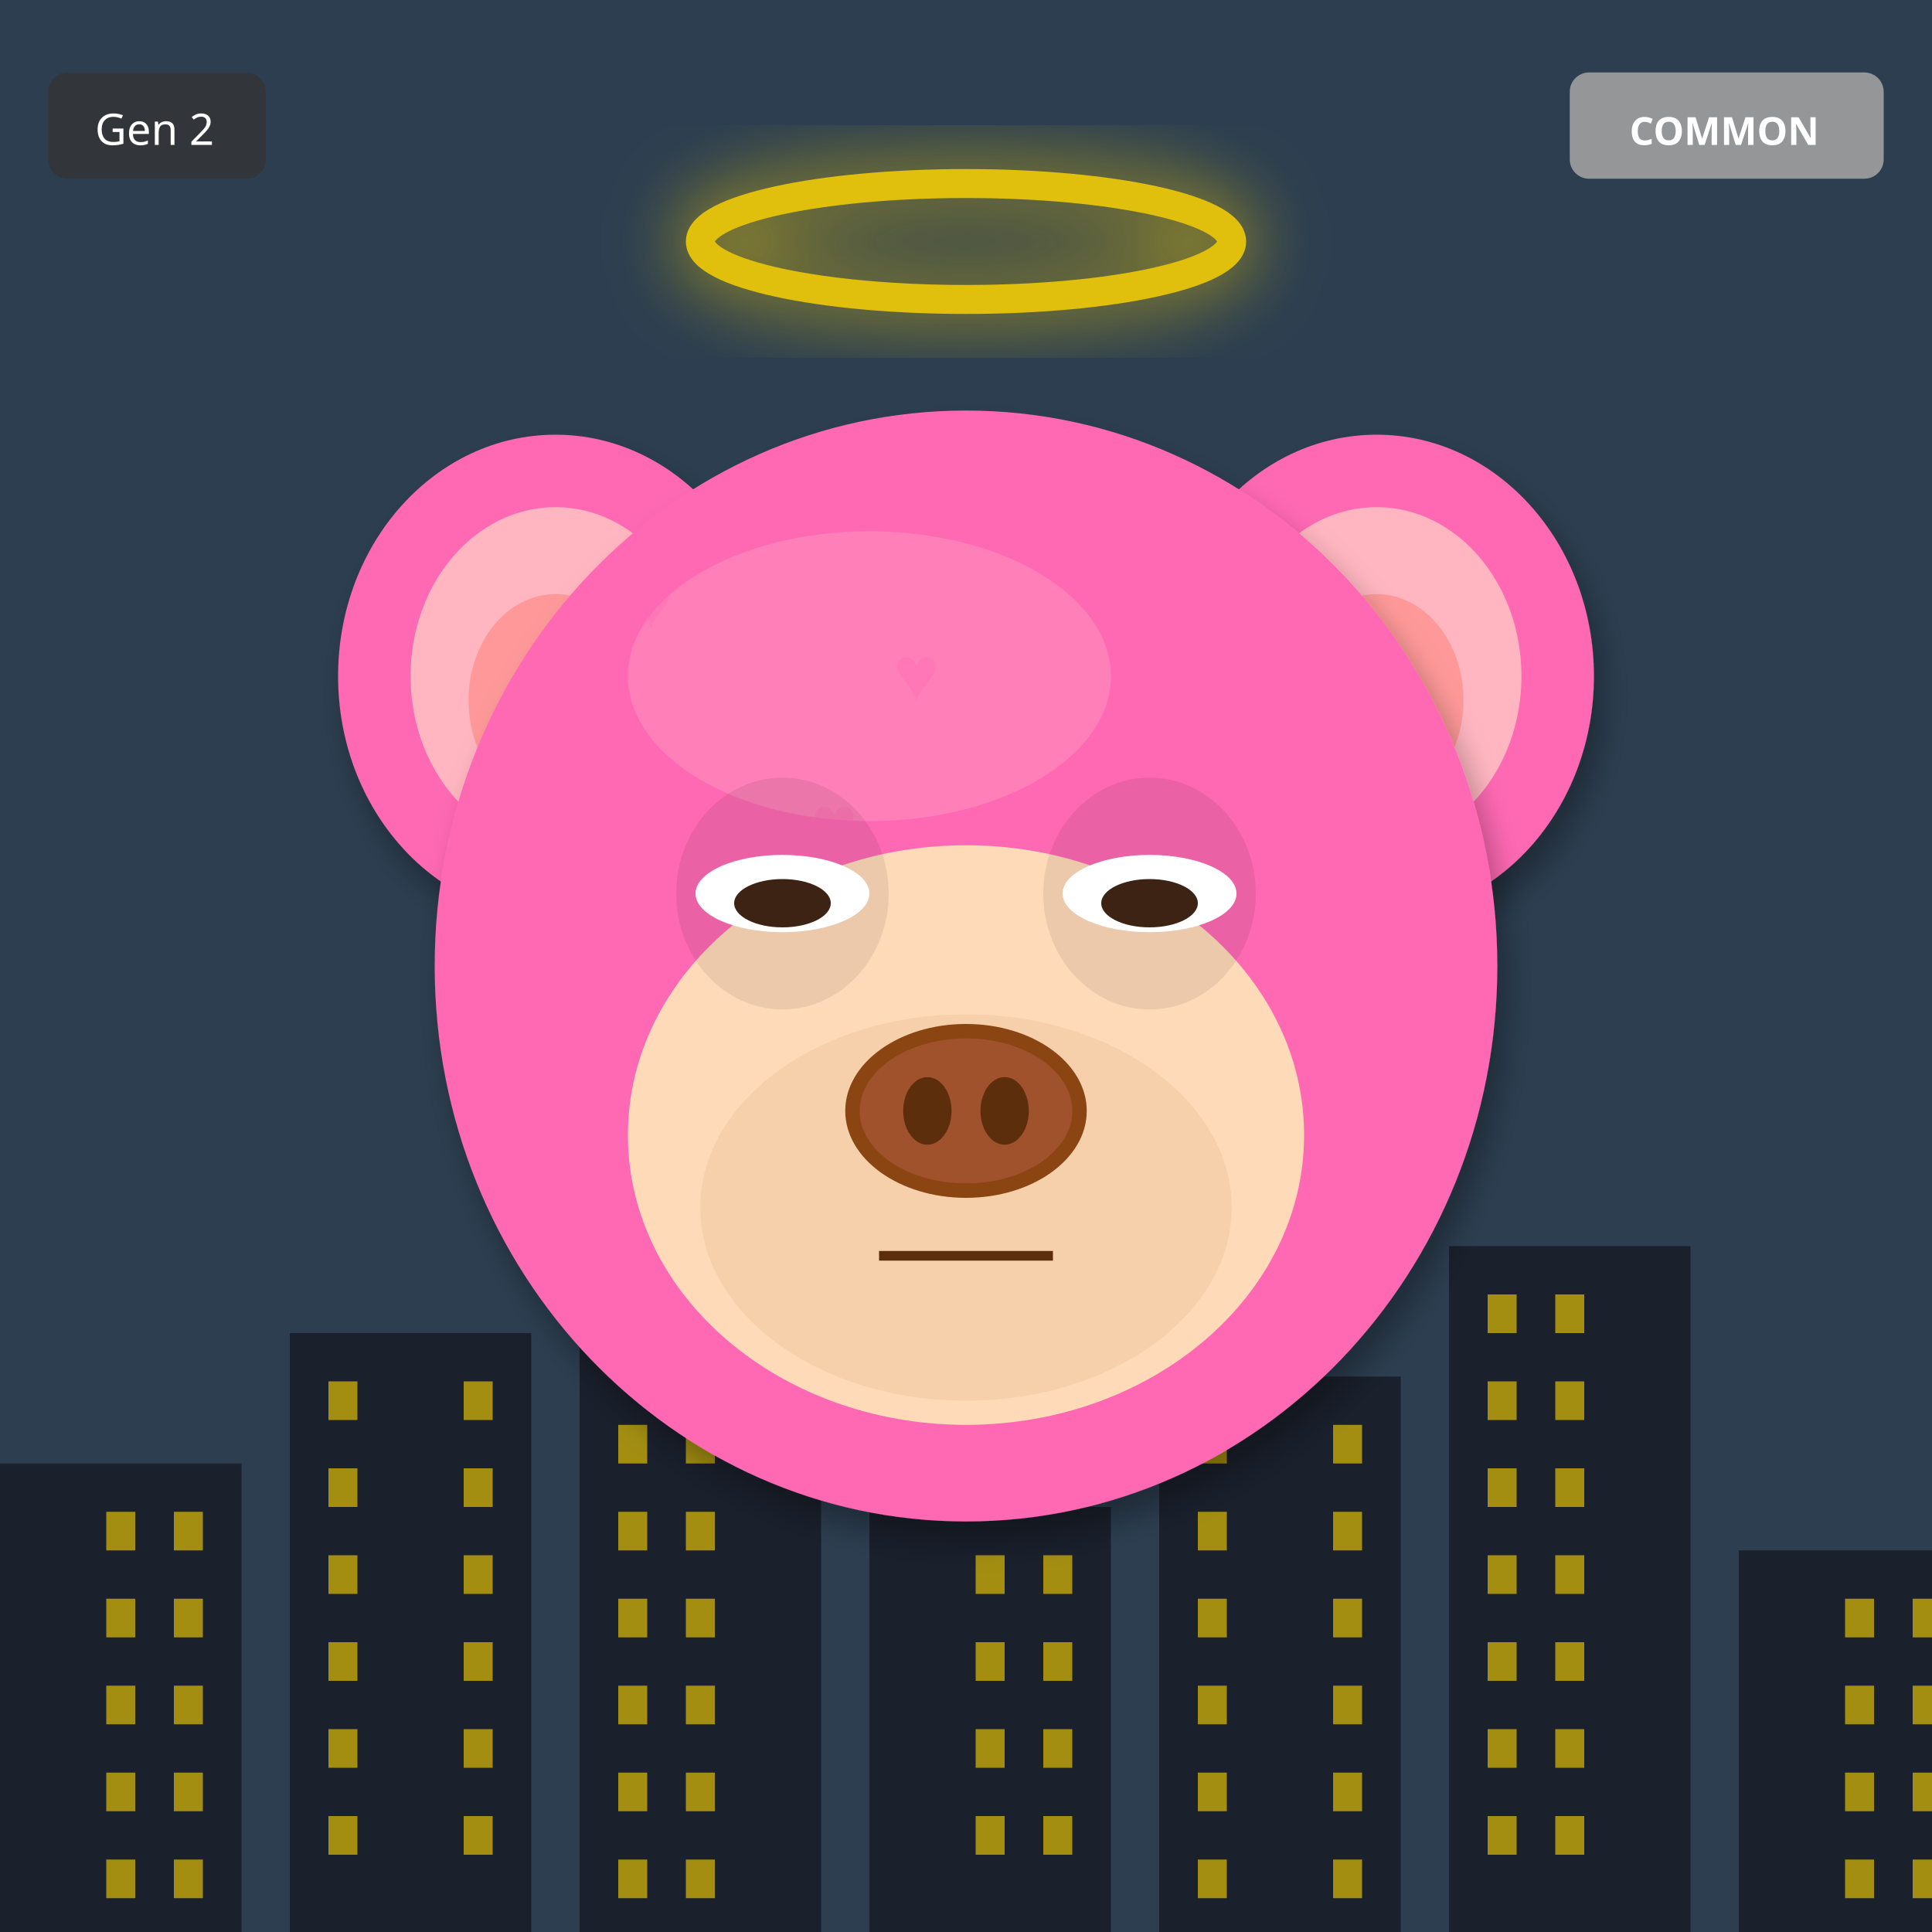
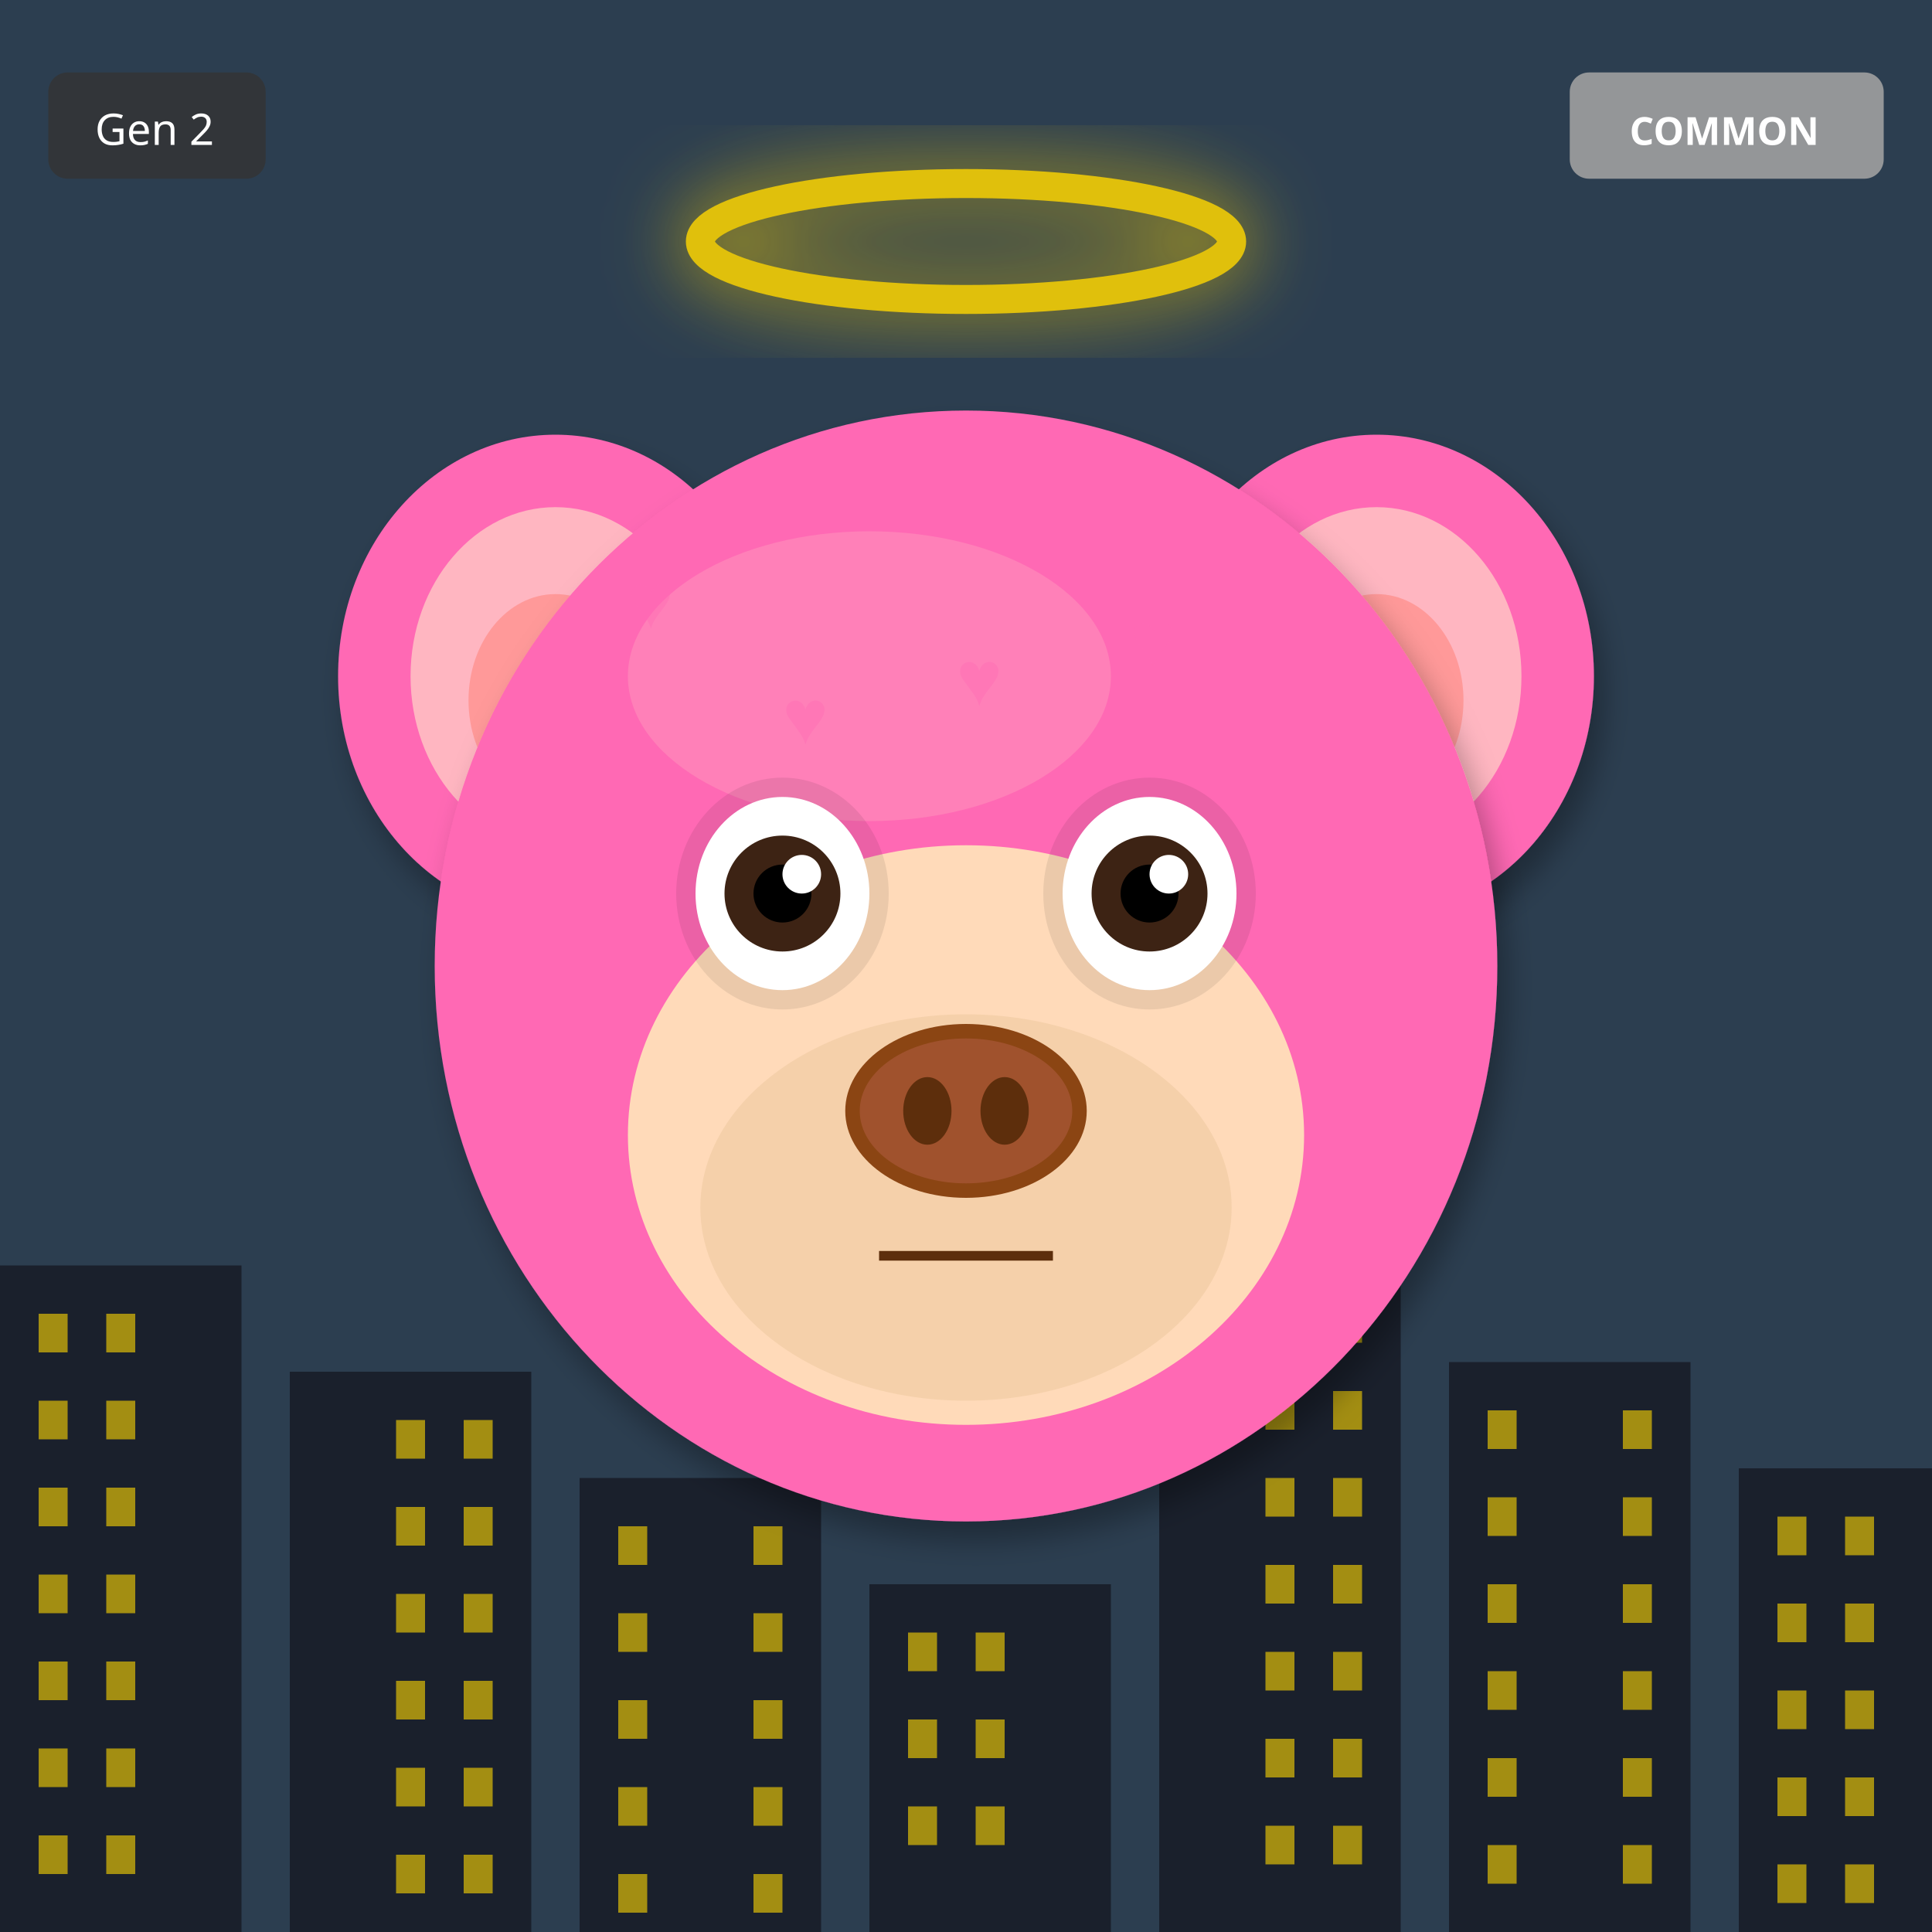
<svg xmlns="http://www.w3.org/2000/svg" width="400" height="400" viewBox="0 0 400 400">
  <defs>
    <filter id="shadow" x="-20%" y="-20%" width="140%" height="140%">
      <feDropShadow dx="2" dy="4" stdDeviation="3" flood-opacity="0.3" />
    </filter>
    <filter id="glow" x="-50%" y="-50%" width="200%" height="200%">
      <feGaussianBlur stdDeviation="8" result="blur" />
      <feMerge>
        <feMergeNode in="blur" />
        <feMergeNode in="SourceGraphic" />
      </feMerge>
    </filter>
    <linearGradient id="rainbow-body" x1="0%" y1="0%" x2="100%" y2="100%">
      <stop offset="0%" stop-color="#FF6B6B" />
      <stop offset="25%" stop-color="#FFE66D" />
      <stop offset="50%" stop-color="#4ECDC4" />
      <stop offset="75%" stop-color="#45B7D1" />
      <stop offset="100%" stop-color="#DDA0DD" />
    </linearGradient>
    <radialGradient id="galaxy-body" cx="30%" cy="30%">
      <stop offset="0%" stop-color="#E6E6FA" />
      <stop offset="50%" stop-color="#9370DB" />
      <stop offset="100%" stop-color="#1A0033" />
    </radialGradient>
    <linearGradient id="holo-body" x1="0%" y1="0%" x2="100%" y2="100%">
      <stop offset="0%" stop-color="#FF00FF" />
      <stop offset="50%" stop-color="#00FFFF" />
      <stop offset="100%" stop-color="#FFFF00" />
    </linearGradient>
    <linearGradient id="sky-gradient" x1="0%" y1="0%" x2="0%" y2="100%">
      <stop offset="0%" stop-color="#87CEEB" />
      <stop offset="100%" stop-color="#E0F4FF" />
    </linearGradient>
    <linearGradient id="grass-gradient" x1="0%" y1="0%" x2="0%" y2="100%">
      <stop offset="0%" stop-color="#90EE90" />
      <stop offset="100%" stop-color="#228B22" />
    </linearGradient>
    <linearGradient id="sunset-gradient" x1="0%" y1="0%" x2="0%" y2="100%">
      <stop offset="0%" stop-color="#FF6B6B" />
      <stop offset="50%" stop-color="#FFE66D" />
      <stop offset="100%" stop-color="#4ECDC4" />
    </linearGradient>
    <linearGradient id="aurora-gradient" x1="0%" y1="0%" x2="100%" y2="100%">
      <stop offset="0%" stop-color="#0D1B2A" />
      <stop offset="30%" stop-color="#00FF7F" />
      <stop offset="70%" stop-color="#FF00FF" />
      <stop offset="100%" stop-color="#0D1B2A" />
    </linearGradient>
    <radialGradient id="multiverse-gradient" cx="50%" cy="50%">
      <stop offset="0%" stop-color="#FFD700" />
      <stop offset="40%" stop-color="#FF00FF" />
      <stop offset="70%" stop-color="#00FFFF" />
      <stop offset="100%" stop-color="#000" />
    </radialGradient>
    <linearGradient id="rift-gradient" x1="0%" y1="0%" x2="100%" y2="100%">
      <stop offset="0%" stop-color="#000" />
      <stop offset="30%" stop-color="#9400D3" />
      <stop offset="50%" stop-color="#00FFFF" />
      <stop offset="70%" stop-color="#9400D3" />
      <stop offset="100%" stop-color="#000" />
    </linearGradient>
    <linearGradient id="heaven-gradient" x1="0%" y1="0%" x2="0%" y2="100%">
      <stop offset="0%" stop-color="#FFF" />
      <stop offset="50%" stop-color="#FFD700" stop-opacity="0.3" />
      <stop offset="100%" stop-color="#F0F8FF" />
    </linearGradient>
    <clipPath id="head-clip">
      <ellipse cx="200" cy="200" rx="110" ry="115" />
    </clipPath>
  </defs>
  <rect width="400" height="400" fill="#2C3E50" />
-   <rect x="0" y="303" width="50" height="97" fill="#1A202C" />
-   <rect x="22" y="313" width="6" height="8" fill="#FFD700" opacity="0.6" />
-   <rect x="36" y="313" width="6" height="8" fill="#FFD700" opacity="0.6" />
-   <rect x="22" y="331" width="6" height="8" fill="#FFD700" opacity="0.6" />
-   <rect x="36" y="331" width="6" height="8" fill="#FFD700" opacity="0.6" />
-   <rect x="22" y="349" width="6" height="8" fill="#FFD700" opacity="0.6" />
-   <rect x="36" y="349" width="6" height="8" fill="#FFD700" opacity="0.6" />
-   <rect x="22" y="367" width="6" height="8" fill="#FFD700" opacity="0.6" />
-   <rect x="36" y="367" width="6" height="8" fill="#FFD700" opacity="0.6" />
-   <rect x="22" y="385" width="6" height="8" fill="#FFD700" opacity="0.6" />
-   <rect x="36" y="385" width="6" height="8" fill="#FFD700" opacity="0.6" />
-   <rect x="60" y="276" width="50" height="124" fill="#1A202C" />
-   <rect x="68" y="286" width="6" height="8" fill="#FFD700" opacity="0.6" />
-   <rect x="96" y="286" width="6" height="8" fill="#FFD700" opacity="0.6" />
-   <rect x="68" y="304" width="6" height="8" fill="#FFD700" opacity="0.6" />
-   <rect x="96" y="304" width="6" height="8" fill="#FFD700" opacity="0.6" />
-   <rect x="68" y="322" width="6" height="8" fill="#FFD700" opacity="0.6" />
-   <rect x="96" y="322" width="6" height="8" fill="#FFD700" opacity="0.6" />
-   <rect x="68" y="340" width="6" height="8" fill="#FFD700" opacity="0.6" />
-   <rect x="96" y="340" width="6" height="8" fill="#FFD700" opacity="0.6" />
-   <rect x="68" y="358" width="6" height="8" fill="#FFD700" opacity="0.6" />
-   <rect x="96" y="358" width="6" height="8" fill="#FFD700" opacity="0.6" />
-   <rect x="68" y="376" width="6" height="8" fill="#FFD700" opacity="0.6" />
-   <rect x="96" y="376" width="6" height="8" fill="#FFD700" opacity="0.6" />
-   <rect x="120" y="249" width="50" height="151" fill="#1A202C" />
-   <rect x="128" y="259" width="6" height="8" fill="#FFD700" opacity="0.6" />
-   <rect x="142" y="259" width="6" height="8" fill="#FFD700" opacity="0.6" />
-   <rect x="128" y="277" width="6" height="8" fill="#FFD700" opacity="0.6" />
-   <rect x="142" y="277" width="6" height="8" fill="#FFD700" opacity="0.6" />
-   <rect x="128" y="295" width="6" height="8" fill="#FFD700" opacity="0.6" />
-   <rect x="142" y="295" width="6" height="8" fill="#FFD700" opacity="0.6" />
-   <rect x="128" y="313" width="6" height="8" fill="#FFD700" opacity="0.6" />
-   <rect x="142" y="313" width="6" height="8" fill="#FFD700" opacity="0.6" />
-   <rect x="128" y="331" width="6" height="8" fill="#FFD700" opacity="0.6" />
-   <rect x="142" y="331" width="6" height="8" fill="#FFD700" opacity="0.6" />
-   <rect x="128" y="349" width="6" height="8" fill="#FFD700" opacity="0.6" />
-   <rect x="142" y="349" width="6" height="8" fill="#FFD700" opacity="0.6" />
-   <rect x="128" y="367" width="6" height="8" fill="#FFD700" opacity="0.6" />
-   <rect x="142" y="367" width="6" height="8" fill="#FFD700" opacity="0.6" />
-   <rect x="128" y="385" width="6" height="8" fill="#FFD700" opacity="0.6" />
-   <rect x="142" y="385" width="6" height="8" fill="#FFD700" opacity="0.6" />
-   <rect x="180" y="312" width="50" height="88" fill="#1A202C" />
-   <rect x="202" y="322" width="6" height="8" fill="#FFD700" opacity="0.6" />
-   <rect x="216" y="322" width="6" height="8" fill="#FFD700" opacity="0.6" />
-   <rect x="202" y="340" width="6" height="8" fill="#FFD700" opacity="0.6" />
-   <rect x="216" y="340" width="6" height="8" fill="#FFD700" opacity="0.6" />
-   <rect x="202" y="358" width="6" height="8" fill="#FFD700" opacity="0.6" />
-   <rect x="216" y="358" width="6" height="8" fill="#FFD700" opacity="0.6" />
-   <rect x="202" y="376" width="6" height="8" fill="#FFD700" opacity="0.6" />
-   <rect x="216" y="376" width="6" height="8" fill="#FFD700" opacity="0.6" />
-   <rect x="240" y="285" width="50" height="115" fill="#1A202C" />
-   <rect x="248" y="295" width="6" height="8" fill="#FFD700" opacity="0.6" />
-   <rect x="276" y="295" width="6" height="8" fill="#FFD700" opacity="0.6" />
-   <rect x="248" y="313" width="6" height="8" fill="#FFD700" opacity="0.6" />
-   <rect x="276" y="313" width="6" height="8" fill="#FFD700" opacity="0.6" />
-   <rect x="248" y="331" width="6" height="8" fill="#FFD700" opacity="0.6" />
-   <rect x="276" y="331" width="6" height="8" fill="#FFD700" opacity="0.6" />
-   <rect x="248" y="349" width="6" height="8" fill="#FFD700" opacity="0.6" />
-   <rect x="276" y="349" width="6" height="8" fill="#FFD700" opacity="0.6" />
-   <rect x="248" y="367" width="6" height="8" fill="#FFD700" opacity="0.6" />
-   <rect x="276" y="367" width="6" height="8" fill="#FFD700" opacity="0.6" />
-   <rect x="248" y="385" width="6" height="8" fill="#FFD700" opacity="0.6" />
-   <rect x="276" y="385" width="6" height="8" fill="#FFD700" opacity="0.6" />
-   <rect x="300" y="258" width="50" height="142" fill="#1A202C" />
-   <rect x="308" y="268" width="6" height="8" fill="#FFD700" opacity="0.6" />
-   <rect x="322" y="268" width="6" height="8" fill="#FFD700" opacity="0.6" />
-   <rect x="308" y="286" width="6" height="8" fill="#FFD700" opacity="0.6" />
-   <rect x="322" y="286" width="6" height="8" fill="#FFD700" opacity="0.6" />
-   <rect x="308" y="304" width="6" height="8" fill="#FFD700" opacity="0.6" />
-   <rect x="322" y="304" width="6" height="8" fill="#FFD700" opacity="0.6" />
-   <rect x="308" y="322" width="6" height="8" fill="#FFD700" opacity="0.6" />
-   <rect x="322" y="322" width="6" height="8" fill="#FFD700" opacity="0.6" />
-   <rect x="308" y="340" width="6" height="8" fill="#FFD700" opacity="0.6" />
-   <rect x="322" y="340" width="6" height="8" fill="#FFD700" opacity="0.6" />
-   <rect x="308" y="358" width="6" height="8" fill="#FFD700" opacity="0.6" />
-   <rect x="322" y="358" width="6" height="8" fill="#FFD700" opacity="0.6" />
-   <rect x="308" y="376" width="6" height="8" fill="#FFD700" opacity="0.6" />
-   <rect x="322" y="376" width="6" height="8" fill="#FFD700" opacity="0.6" />
-   <rect x="360" y="321" width="50" height="79" fill="#1A202C" />
-   <rect x="382" y="331" width="6" height="8" fill="#FFD700" opacity="0.6" />
-   <rect x="396" y="331" width="6" height="8" fill="#FFD700" opacity="0.6" />
-   <rect x="382" y="349" width="6" height="8" fill="#FFD700" opacity="0.6" />
-   <rect x="396" y="349" width="6" height="8" fill="#FFD700" opacity="0.6" />
-   <rect x="382" y="367" width="6" height="8" fill="#FFD700" opacity="0.6" />
-   <rect x="396" y="367" width="6" height="8" fill="#FFD700" opacity="0.6" />
-   <rect x="382" y="385" width="6" height="8" fill="#FFD700" opacity="0.6" />
-   <rect x="396" y="385" width="6" height="8" fill="#FFD700" opacity="0.6" />
+   <rect x="0" y="262" width="50" height="138" fill="#1A202C" />
+   <rect x="8" y="272" width="6" height="8" fill="#FFD700" opacity="0.6" />
+   <rect x="22" y="272" width="6" height="8" fill="#FFD700" opacity="0.6" />
+   <rect x="8" y="290" width="6" height="8" fill="#FFD700" opacity="0.6" />
+   <rect x="22" y="290" width="6" height="8" fill="#FFD700" opacity="0.6" />
+   <rect x="8" y="308" width="6" height="8" fill="#FFD700" opacity="0.6" />
+   <rect x="22" y="308" width="6" height="8" fill="#FFD700" opacity="0.6" />
+   <rect x="8" y="326" width="6" height="8" fill="#FFD700" opacity="0.6" />
+   <rect x="22" y="326" width="6" height="8" fill="#FFD700" opacity="0.6" />
+   <rect x="8" y="344" width="6" height="8" fill="#FFD700" opacity="0.6" />
+   <rect x="22" y="344" width="6" height="8" fill="#FFD700" opacity="0.6" />
+   <rect x="8" y="362" width="6" height="8" fill="#FFD700" opacity="0.6" />
+   <rect x="22" y="362" width="6" height="8" fill="#FFD700" opacity="0.6" />
+   <rect x="8" y="380" width="6" height="8" fill="#FFD700" opacity="0.6" />
+   <rect x="22" y="380" width="6" height="8" fill="#FFD700" opacity="0.6" />
+   <rect x="60" y="284" width="50" height="116" fill="#1A202C" />
+   <rect x="82" y="294" width="6" height="8" fill="#FFD700" opacity="0.6" />
+   <rect x="96" y="294" width="6" height="8" fill="#FFD700" opacity="0.6" />
+   <rect x="82" y="312" width="6" height="8" fill="#FFD700" opacity="0.6" />
+   <rect x="96" y="312" width="6" height="8" fill="#FFD700" opacity="0.6" />
+   <rect x="82" y="330" width="6" height="8" fill="#FFD700" opacity="0.6" />
+   <rect x="96" y="330" width="6" height="8" fill="#FFD700" opacity="0.6" />
+   <rect x="82" y="348" width="6" height="8" fill="#FFD700" opacity="0.6" />
+   <rect x="96" y="348" width="6" height="8" fill="#FFD700" opacity="0.6" />
+   <rect x="82" y="366" width="6" height="8" fill="#FFD700" opacity="0.6" />
+   <rect x="96" y="366" width="6" height="8" fill="#FFD700" opacity="0.6" />
+   <rect x="82" y="384" width="6" height="8" fill="#FFD700" opacity="0.6" />
+   <rect x="96" y="384" width="6" height="8" fill="#FFD700" opacity="0.6" />
+   <rect x="120" y="306" width="50" height="94" fill="#1A202C" />
+   <rect x="128" y="316" width="6" height="8" fill="#FFD700" opacity="0.6" />
+   <rect x="156" y="316" width="6" height="8" fill="#FFD700" opacity="0.6" />
+   <rect x="128" y="334" width="6" height="8" fill="#FFD700" opacity="0.6" />
+   <rect x="156" y="334" width="6" height="8" fill="#FFD700" opacity="0.6" />
+   <rect x="128" y="352" width="6" height="8" fill="#FFD700" opacity="0.6" />
+   <rect x="156" y="352" width="6" height="8" fill="#FFD700" opacity="0.6" />
+   <rect x="128" y="370" width="6" height="8" fill="#FFD700" opacity="0.6" />
+   <rect x="156" y="370" width="6" height="8" fill="#FFD700" opacity="0.6" />
+   <rect x="128" y="388" width="6" height="8" fill="#FFD700" opacity="0.6" />
+   <rect x="156" y="388" width="6" height="8" fill="#FFD700" opacity="0.6" />
+   <rect x="180" y="328" width="50" height="72" fill="#1A202C" />
+   <rect x="188" y="338" width="6" height="8" fill="#FFD700" opacity="0.6" />
+   <rect x="202" y="338" width="6" height="8" fill="#FFD700" opacity="0.6" />
+   <rect x="188" y="356" width="6" height="8" fill="#FFD700" opacity="0.6" />
+   <rect x="202" y="356" width="6" height="8" fill="#FFD700" opacity="0.6" />
+   <rect x="188" y="374" width="6" height="8" fill="#FFD700" opacity="0.6" />
+   <rect x="202" y="374" width="6" height="8" fill="#FFD700" opacity="0.6" />
+   <rect x="240" y="260" width="50" height="140" fill="#1A202C" />
+   <rect x="262" y="270" width="6" height="8" fill="#FFD700" opacity="0.6" />
+   <rect x="276" y="270" width="6" height="8" fill="#FFD700" opacity="0.6" />
+   <rect x="262" y="288" width="6" height="8" fill="#FFD700" opacity="0.6" />
+   <rect x="276" y="288" width="6" height="8" fill="#FFD700" opacity="0.6" />
+   <rect x="262" y="306" width="6" height="8" fill="#FFD700" opacity="0.6" />
+   <rect x="276" y="306" width="6" height="8" fill="#FFD700" opacity="0.6" />
+   <rect x="262" y="324" width="6" height="8" fill="#FFD700" opacity="0.6" />
+   <rect x="276" y="324" width="6" height="8" fill="#FFD700" opacity="0.6" />
+   <rect x="262" y="342" width="6" height="8" fill="#FFD700" opacity="0.6" />
+   <rect x="276" y="342" width="6" height="8" fill="#FFD700" opacity="0.6" />
+   <rect x="262" y="360" width="6" height="8" fill="#FFD700" opacity="0.6" />
+   <rect x="276" y="360" width="6" height="8" fill="#FFD700" opacity="0.6" />
+   <rect x="262" y="378" width="6" height="8" fill="#FFD700" opacity="0.6" />
+   <rect x="276" y="378" width="6" height="8" fill="#FFD700" opacity="0.6" />
+   <rect x="300" y="282" width="50" height="118" fill="#1A202C" />
+   <rect x="308" y="292" width="6" height="8" fill="#FFD700" opacity="0.6" />
+   <rect x="336" y="292" width="6" height="8" fill="#FFD700" opacity="0.6" />
+   <rect x="308" y="310" width="6" height="8" fill="#FFD700" opacity="0.6" />
+   <rect x="336" y="310" width="6" height="8" fill="#FFD700" opacity="0.6" />
+   <rect x="308" y="328" width="6" height="8" fill="#FFD700" opacity="0.6" />
+   <rect x="336" y="328" width="6" height="8" fill="#FFD700" opacity="0.6" />
+   <rect x="308" y="346" width="6" height="8" fill="#FFD700" opacity="0.6" />
+   <rect x="336" y="346" width="6" height="8" fill="#FFD700" opacity="0.6" />
+   <rect x="308" y="364" width="6" height="8" fill="#FFD700" opacity="0.6" />
+   <rect x="336" y="364" width="6" height="8" fill="#FFD700" opacity="0.6" />
+   <rect x="308" y="382" width="6" height="8" fill="#FFD700" opacity="0.6" />
+   <rect x="336" y="382" width="6" height="8" fill="#FFD700" opacity="0.6" />
+   <rect x="360" y="304" width="50" height="96" fill="#1A202C" />
+   <rect x="368" y="314" width="6" height="8" fill="#FFD700" opacity="0.6" />
+   <rect x="382" y="314" width="6" height="8" fill="#FFD700" opacity="0.6" />
+   <rect x="368" y="332" width="6" height="8" fill="#FFD700" opacity="0.6" />
+   <rect x="382" y="332" width="6" height="8" fill="#FFD700" opacity="0.6" />
+   <rect x="368" y="350" width="6" height="8" fill="#FFD700" opacity="0.6" />
+   <rect x="382" y="350" width="6" height="8" fill="#FFD700" opacity="0.6" />
+   <rect x="368" y="368" width="6" height="8" fill="#FFD700" opacity="0.6" />
+   <rect x="382" y="368" width="6" height="8" fill="#FFD700" opacity="0.6" />
+   <rect x="368" y="386" width="6" height="8" fill="#FFD700" opacity="0.6" />
+   <rect x="382" y="386" width="6" height="8" fill="#FFD700" opacity="0.6" />
  <ellipse cx="115" cy="140" rx="45" ry="50" fill="#FF69B4" filter="url(#shadow)" />
  <ellipse cx="115" cy="140" rx="30" ry="35" fill="#FFB6C1" />
  <ellipse cx="115" cy="145" rx="18" ry="22" fill="#FF9999" />
  <ellipse cx="285" cy="140" rx="45" ry="50" fill="#FF69B4" filter="url(#shadow)" />
  <ellipse cx="285" cy="140" rx="30" ry="35" fill="#FFB6C1" />
  <ellipse cx="285" cy="145" rx="18" ry="22" fill="#FF9999" />
  <ellipse cx="200" cy="200" rx="110" ry="115" fill="#FF69B4" filter="url(#shadow)" />
  <ellipse cx="180" cy="140" rx="50" ry="30" fill="#FFB6C1" opacity="0.3" />
  <g clip-path="url(#head-clip)">
    <text x="130" y="130" font-size="16" fill="#FF69B4" opacity="0.4">♥</text>
-     <text x="253" y="161" font-size="16" fill="#FF69B4" opacity="0.4">♥</text>
-     <text x="236" y="192" font-size="16" fill="#FF69B4" opacity="0.4">♥</text>
-     <text x="219" y="223" font-size="16" fill="#FF69B4" opacity="0.4">♥</text>
-     <text x="202" y="254" font-size="16" fill="#FF69B4" opacity="0.4">♥</text>
-     <text x="185" y="145" font-size="16" fill="#FF69B4" opacity="0.4">♥</text>
-     <text x="168" y="176" font-size="16" fill="#FF69B4" opacity="0.4">♥</text>
+     <text x="252" y="204" font-size="16" fill="#FF69B4" opacity="0.4">♥</text>
+     <text x="234" y="138" font-size="16" fill="#FF69B4" opacity="0.4">♥</text>
+     <text x="216" y="212" font-size="16" fill="#FF69B4" opacity="0.4">♥</text>
+     <text x="198" y="146" font-size="16" fill="#FF69B4" opacity="0.4">♥</text>
+     <text x="180" y="220" font-size="16" fill="#FF69B4" opacity="0.4">♥</text>
+     <text x="162" y="154" font-size="16" fill="#FF69B4" opacity="0.4">♥</text>
  </g>
  <ellipse cx="200" cy="235" rx="70" ry="60" fill="#FFDAB9" />
  <ellipse cx="200" cy="250" rx="55" ry="40" fill="#DEB887" opacity="0.3" />
  <ellipse cx="162" cy="185" rx="22" ry="24" fill="#000" opacity="0.08" />
  <ellipse cx="238" cy="185" rx="22" ry="24" fill="#000" opacity="0.08" />
-   <ellipse cx="162" cy="185" rx="18" ry="8" fill="white" />
-   <ellipse cx="162" cy="187" rx="10" ry="5" fill="#3D2314" />
-   <ellipse cx="238" cy="185" rx="18" ry="8" fill="white" />
-   <ellipse cx="238" cy="187" rx="10" ry="5" fill="#3D2314" />
+   <ellipse cx="162" cy="185" rx="18" ry="20" fill="white" />
+   <circle cx="162" cy="185" r="12" fill="#3D2314" />
+   <circle cx="162" cy="185" r="6" fill="#000" />
+   <circle cx="166" cy="181" r="4" fill="white" />
+   <ellipse cx="238" cy="185" rx="18" ry="20" fill="white" />
+   <circle cx="238" cy="185" r="12" fill="#3D2314" />
+   <circle cx="238" cy="185" r="6" fill="#000" />
+   <circle cx="242" cy="181" r="4" fill="white" />
  <g>
    <ellipse cx="200" cy="230" rx="25" ry="18" fill="#8B4513" />
    <ellipse cx="200" cy="230" rx="22" ry="15" fill="#A0522D" />
    <ellipse cx="192" cy="230" rx="5" ry="7" fill="#5D2E0C" />
    <ellipse cx="208" cy="230" rx="5" ry="7" fill="#5D2E0C" />
  </g>
  <line x1="182" y1="260" x2="218" y2="260" stroke="#5D2E0C" stroke-width="2" />
  <ellipse cx="200" cy="50" rx="55" ry="12" fill="none" stroke="#FFD700" stroke-width="6" opacity="0.85" filter="url(#glow)" />
  <g transform="translate(325, 15)">
    <rect width="65" height="22" rx="4" fill="#A0A0A0" opacity="0.9" />
    <text x="32" y="15" font-size="8" fill="#FFF" text-anchor="middle" font-family="sans-serif" font-weight="bold">COMMON</text>
  </g>
  <g transform="translate(10, 15)">
    <rect width="45" height="22" rx="4" fill="#333" opacity="0.8" />
    <text x="22" y="15" font-size="9" fill="#FFF" text-anchor="middle" font-family="sans-serif">Gen 2</text>
  </g>
</svg>
